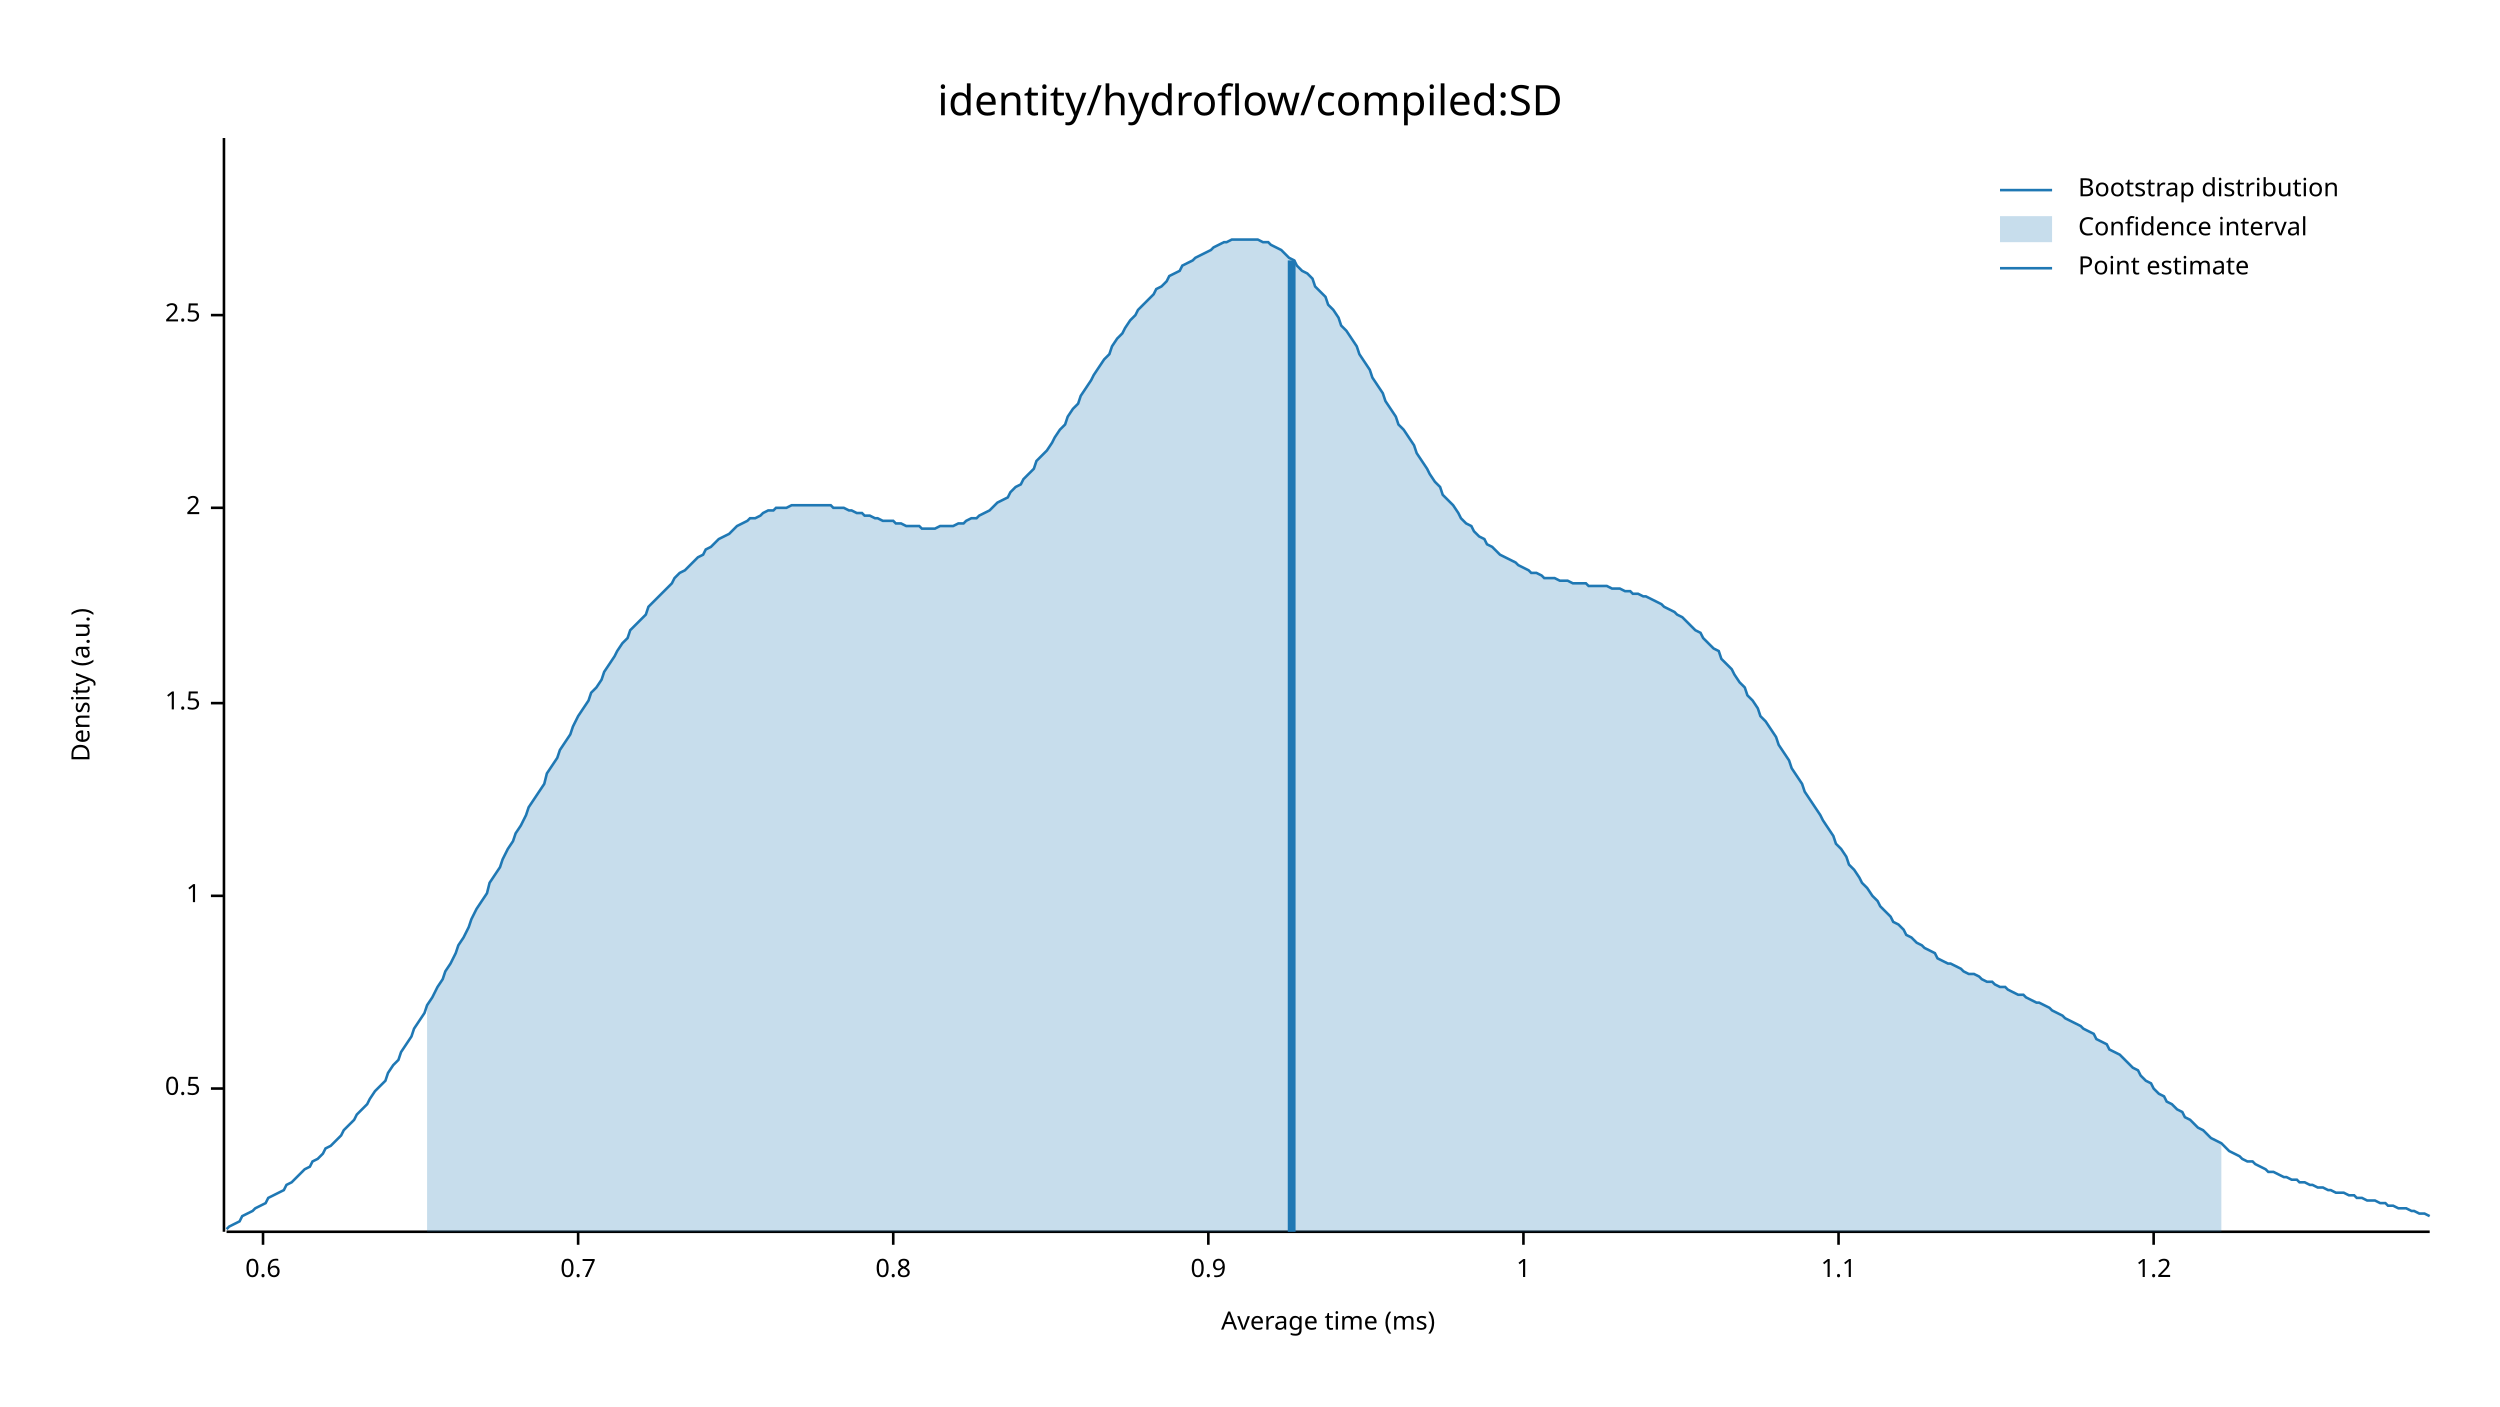
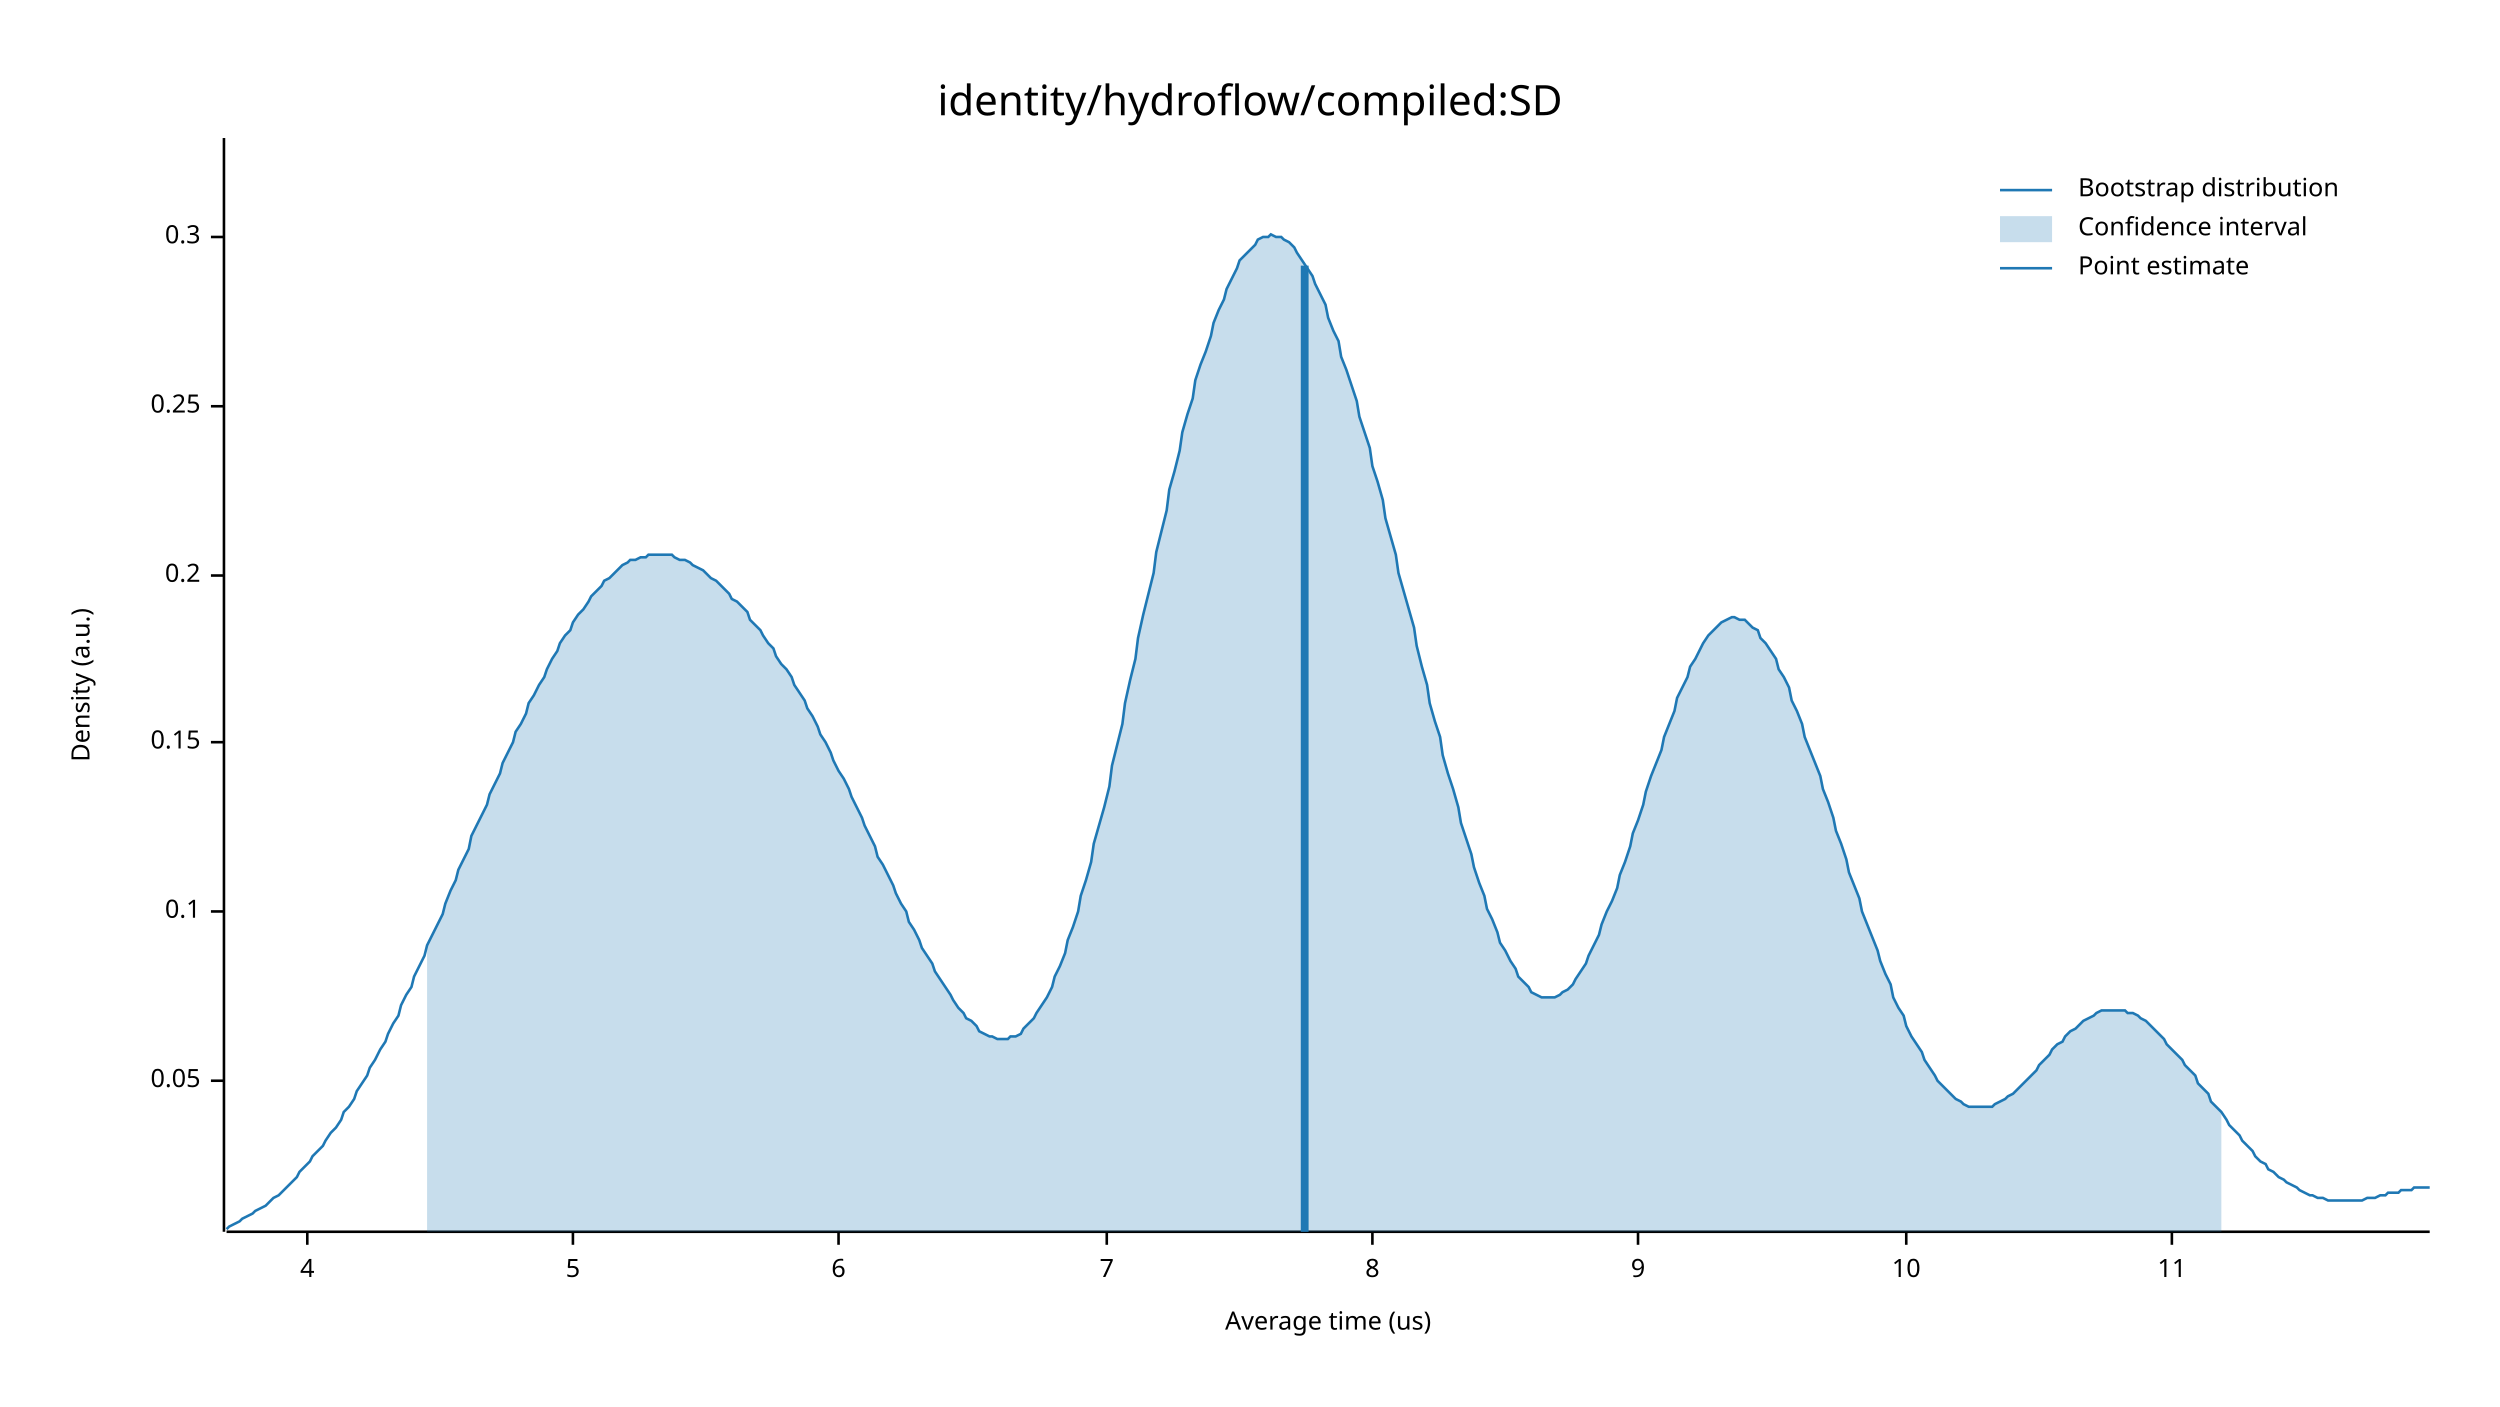
<svg xmlns="http://www.w3.org/2000/svg" width="960" height="540" viewBox="0 0 960 540">
  <text x="480" y="32" dy="0.76em" text-anchor="middle" font-family="sans-serif" font-size="16.129" opacity="1" fill="#000000">
identity/hydroflow/compiled:SD
</text>
  <text x="27" y="263" dy="0.76em" text-anchor="middle" font-family="sans-serif" font-size="9.677" opacity="1" fill="#000000" transform="rotate(270, 27, 263)">
Density (a.u.)
</text>
  <text x="510" y="513" dy="-0.5ex" text-anchor="middle" font-family="sans-serif" font-size="9.677" opacity="1" fill="#000000">
- Average time (ms)
+ Average time (us)
</text>
  <polyline fill="none" opacity="1" stroke="#000000" stroke-width="1" points="86,53 86,473 " />
-   <text x="77" y="418" dy="0.5ex" text-anchor="end" font-family="sans-serif" font-size="9.677" opacity="1" fill="#000000">
- 0.5
+   <text x="77" y="415" dy="0.5ex" text-anchor="end" font-family="sans-serif" font-size="9.677" opacity="1" fill="#000000">
+ 0.05
</text>
-   <polyline fill="none" opacity="1" stroke="#000000" stroke-width="1" points="81,418 86,418 " />
-   <text x="77" y="344" dy="0.5ex" text-anchor="end" font-family="sans-serif" font-size="9.677" opacity="1" fill="#000000">
- 1
+   <polyline fill="none" opacity="1" stroke="#000000" stroke-width="1" points="81,415 86,415 " />
+   <text x="77" y="350" dy="0.5ex" text-anchor="end" font-family="sans-serif" font-size="9.677" opacity="1" fill="#000000">
+ 0.1
</text>
-   <polyline fill="none" opacity="1" stroke="#000000" stroke-width="1" points="81,344 86,344 " />
-   <text x="77" y="270" dy="0.5ex" text-anchor="end" font-family="sans-serif" font-size="9.677" opacity="1" fill="#000000">
- 1.5
+   <polyline fill="none" opacity="1" stroke="#000000" stroke-width="1" points="81,350 86,350 " />
+   <text x="77" y="285" dy="0.5ex" text-anchor="end" font-family="sans-serif" font-size="9.677" opacity="1" fill="#000000">
+ 0.15
</text>
-   <polyline fill="none" opacity="1" stroke="#000000" stroke-width="1" points="81,270 86,270 " />
-   <text x="77" y="195" dy="0.5ex" text-anchor="end" font-family="sans-serif" font-size="9.677" opacity="1" fill="#000000">
- 2
+   <polyline fill="none" opacity="1" stroke="#000000" stroke-width="1" points="81,285 86,285 " />
+   <text x="77" y="221" dy="0.5ex" text-anchor="end" font-family="sans-serif" font-size="9.677" opacity="1" fill="#000000">
+ 0.2
</text>
-   <polyline fill="none" opacity="1" stroke="#000000" stroke-width="1" points="81,195 86,195 " />
-   <text x="77" y="121" dy="0.5ex" text-anchor="end" font-family="sans-serif" font-size="9.677" opacity="1" fill="#000000">
- 2.5
+   <polyline fill="none" opacity="1" stroke="#000000" stroke-width="1" points="81,221 86,221 " />
+   <text x="77" y="156" dy="0.5ex" text-anchor="end" font-family="sans-serif" font-size="9.677" opacity="1" fill="#000000">
+ 0.25
</text>
-   <polyline fill="none" opacity="1" stroke="#000000" stroke-width="1" points="81,121 86,121 " />
+   <polyline fill="none" opacity="1" stroke="#000000" stroke-width="1" points="81,156 86,156 " />
+   <text x="77" y="91" dy="0.5ex" text-anchor="end" font-family="sans-serif" font-size="9.677" opacity="1" fill="#000000">
+ 0.3
+ </text>
+   <polyline fill="none" opacity="1" stroke="#000000" stroke-width="1" points="81,91 86,91 " />
  <polyline fill="none" opacity="1" stroke="#000000" stroke-width="1" points="87,473 933,473 " />
-   <text x="101" y="483" dy="0.76em" text-anchor="middle" font-family="sans-serif" font-size="9.677" opacity="1" fill="#000000">
- 0.6
+   <text x="118" y="483" dy="0.76em" text-anchor="middle" font-family="sans-serif" font-size="9.677" opacity="1" fill="#000000">
+ 4
</text>
-   <polyline fill="none" opacity="1" stroke="#000000" stroke-width="1" points="101,473 101,478 " />
-   <text x="222" y="483" dy="0.76em" text-anchor="middle" font-family="sans-serif" font-size="9.677" opacity="1" fill="#000000">
- 0.7
+   <polyline fill="none" opacity="1" stroke="#000000" stroke-width="1" points="118,473 118,478 " />
+   <text x="220" y="483" dy="0.76em" text-anchor="middle" font-family="sans-serif" font-size="9.677" opacity="1" fill="#000000">
+ 5
</text>
-   <polyline fill="none" opacity="1" stroke="#000000" stroke-width="1" points="222,473 222,478 " />
-   <text x="343" y="483" dy="0.76em" text-anchor="middle" font-family="sans-serif" font-size="9.677" opacity="1" fill="#000000">
- 0.8
+   <polyline fill="none" opacity="1" stroke="#000000" stroke-width="1" points="220,473 220,478 " />
+   <text x="322" y="483" dy="0.76em" text-anchor="middle" font-family="sans-serif" font-size="9.677" opacity="1" fill="#000000">
+ 6
</text>
-   <polyline fill="none" opacity="1" stroke="#000000" stroke-width="1" points="343,473 343,478 " />
-   <text x="464" y="483" dy="0.76em" text-anchor="middle" font-family="sans-serif" font-size="9.677" opacity="1" fill="#000000">
- 0.9
+   <polyline fill="none" opacity="1" stroke="#000000" stroke-width="1" points="322,473 322,478 " />
+   <text x="425" y="483" dy="0.76em" text-anchor="middle" font-family="sans-serif" font-size="9.677" opacity="1" fill="#000000">
+ 7
</text>
-   <polyline fill="none" opacity="1" stroke="#000000" stroke-width="1" points="464,473 464,478 " />
-   <text x="585" y="483" dy="0.76em" text-anchor="middle" font-family="sans-serif" font-size="9.677" opacity="1" fill="#000000">
- 1
+   <polyline fill="none" opacity="1" stroke="#000000" stroke-width="1" points="425,473 425,478 " />
+   <text x="527" y="483" dy="0.76em" text-anchor="middle" font-family="sans-serif" font-size="9.677" opacity="1" fill="#000000">
+ 8
</text>
-   <polyline fill="none" opacity="1" stroke="#000000" stroke-width="1" points="585,473 585,478 " />
-   <text x="706" y="483" dy="0.76em" text-anchor="middle" font-family="sans-serif" font-size="9.677" opacity="1" fill="#000000">
- 1.1
+   <polyline fill="none" opacity="1" stroke="#000000" stroke-width="1" points="527,473 527,478 " />
+   <text x="629" y="483" dy="0.76em" text-anchor="middle" font-family="sans-serif" font-size="9.677" opacity="1" fill="#000000">
+ 9
</text>
-   <polyline fill="none" opacity="1" stroke="#000000" stroke-width="1" points="706,473 706,478 " />
-   <text x="827" y="483" dy="0.76em" text-anchor="middle" font-family="sans-serif" font-size="9.677" opacity="1" fill="#000000">
- 1.2
+   <polyline fill="none" opacity="1" stroke="#000000" stroke-width="1" points="629,473 629,478 " />
+   <text x="732" y="483" dy="0.76em" text-anchor="middle" font-family="sans-serif" font-size="9.677" opacity="1" fill="#000000">
+ 10
</text>
-   <polyline fill="none" opacity="1" stroke="#000000" stroke-width="1" points="827,473 827,478 " />
-   <polyline fill="none" opacity="1" stroke="#1F78B4" stroke-width="1" points="87,472 88,471 90,470 92,469 93,467 95,466 97,465 98,464 100,463 102,462 103,460 105,459 107,458 109,457 110,455 112,454 114,452 115,451 117,449 119,448 120,446 122,445 124,443 125,441 127,440 129,438 131,436 132,434 134,432 136,430 137,428 139,426 141,424 142,422 144,419 146,417 148,415 149,412 151,409 153,407 154,404 156,401 158,398 159,395 161,392 163,389 164,386 166,383 168,379 170,376 171,373 173,370 175,366 176,363 178,360 180,356 181,353 183,349 185,346 187,343 188,339 190,336 192,333 193,330 195,326 197,323 198,320 200,317 202,313 203,310 205,307 207,304 209,301 210,297 212,294 214,291 215,288 217,285 219,282 220,279 222,275 224,272 226,269 227,266 229,264 231,261 232,258 234,255 236,252 237,250 239,247 241,245 242,242 244,240 246,238 248,236 249,233 251,231 253,229 254,228 256,226 258,224 259,222 261,220 263,219 265,217 266,216 268,214 270,213 271,211 273,210 275,208 276,207 278,206 280,205 281,204 283,202 285,201 287,200 288,199 290,199 292,198 293,197 295,196 297,196 298,195 300,195 302,195 304,194 305,194 307,194 309,194 310,194 312,194 314,194 315,194 317,194 319,194 320,195 322,195 324,195 326,196 327,196 329,197 331,197 332,198 334,198 336,199 337,199 339,200 341,200 343,200 344,201 346,201 348,202 349,202 351,202 353,202 354,203 356,203 358,203 359,203 361,202 363,202 365,202 366,202 368,201 370,201 371,200 373,199 375,199 376,198 378,197 380,196 381,195 383,193 385,192 387,191 388,189 390,187 392,186 393,184 395,182 397,180 398,177 400,175 402,173 404,170 405,168 407,165 409,163 410,160 412,157 414,155 415,152 417,149 419,146 420,144 422,141 424,138 426,136 427,133 429,130 431,128 432,126 434,123 436,121 437,119 439,117 441,115 443,113 444,111 446,110 448,108 449,106 451,105 453,104 454,102 456,101 458,100 459,99 461,98 463,97 465,96 466,95 468,94 470,93 471,93 473,92 475,92 476,92 478,92 480,92 482,92 483,92 485,93 487,93 488,94 490,95 492,96 493,97 495,99 497,100 498,102 500,104 502,105 504,107 505,110 507,112 509,114 510,117 512,119 514,122 515,125 517,127 519,130 521,133 522,136 524,139 526,142 527,145 529,148 531,151 532,154 534,157 536,160 537,163 539,165 541,168 543,171 544,174 546,177 548,180 549,182 551,185 553,187 554,190 556,192 558,194 560,197 561,199 563,201 565,202 566,204 568,206 570,207 571,209 573,210 575,212 576,213 578,214 580,215 582,216 583,217 585,218 587,219 588,220 590,220 592,221 593,222 595,222 597,222 599,223 600,223 602,223 604,224 605,224 607,224 609,224 610,225 612,225 614,225 615,225 617,225 619,226 621,226 622,226 624,227 626,227 627,228 629,228 631,229 632,229 634,230 636,231 638,232 639,233 641,234 643,235 644,236 646,237 648,239 649,240 651,242 653,243 654,245 656,247 658,249 660,250 661,253 663,255 665,257 666,259 668,262 670,264 671,267 673,269 675,272 676,275 678,277 680,280 682,283 683,286 685,289 687,292 688,295 690,298 692,301 693,304 695,307 697,310 699,313 700,315 702,318 704,321 705,324 707,326 709,329 710,332 712,334 714,337 715,339 717,341 719,344 721,346 722,348 724,350 726,352 727,354 729,355 731,357 732,359 734,360 736,362 738,363 739,364 741,365 743,366 744,368 746,369 748,370 749,370 751,371 753,372 754,373 756,374 758,374 760,375 761,376 763,377 765,377 766,378 768,379 770,379 771,380 773,381 775,382 777,382 778,383 780,384 782,385 783,385 785,386 787,387 788,388 790,389 792,390 793,391 795,392 797,393 799,394 800,395 802,396 804,397 805,399 807,400 809,401 810,403 812,404 814,405 816,407 817,408 819,410 821,411 822,413 824,415 826,416 827,418 829,420 831,421 832,423 834,424 836,426 838,427 839,429 841,430 843,432 844,433 846,434 848,436 849,437 851,438 853,439 855,441 856,442 858,443 860,444 861,445 863,446 865,446 866,447 868,448 870,449 871,450 873,450 875,451 877,452 878,452 880,453 882,453 883,454 885,454 887,455 888,455 890,456 892,456 894,457 895,457 897,458 899,458 900,458 902,459 904,459 905,460 907,460 909,461 910,461 912,461 914,462 916,462 917,463 919,463 921,464 922,464 924,464 926,465 927,465 929,466 931,466 933,467 " />
-   <polygon opacity="0.25" fill="#1F78B4" points="164,386 166,383 168,379 170,376 171,373 173,370 175,366 176,363 178,360 180,356 181,353 183,349 185,346 187,343 188,339 190,336 192,333 193,330 195,326 197,323 198,320 200,317 202,313 203,310 205,307 207,304 209,301 210,297 212,294 214,291 215,288 217,285 219,282 220,279 222,275 224,272 226,269 227,266 229,264 231,261 232,258 234,255 236,252 237,250 239,247 241,245 242,242 244,240 246,238 248,236 249,233 251,231 253,229 254,228 256,226 258,224 259,222 261,220 263,219 265,217 266,216 268,214 270,213 271,211 273,210 275,208 276,207 278,206 280,205 281,204 283,202 285,201 287,200 288,199 290,199 292,198 293,197 295,196 297,196 298,195 300,195 302,195 304,194 305,194 307,194 309,194 310,194 312,194 314,194 315,194 317,194 319,194 320,195 322,195 324,195 326,196 327,196 329,197 331,197 332,198 334,198 336,199 337,199 339,200 341,200 343,200 344,201 346,201 348,202 349,202 351,202 353,202 354,203 356,203 358,203 359,203 361,202 363,202 365,202 366,202 368,201 370,201 371,200 373,199 375,199 376,198 378,197 380,196 381,195 383,193 385,192 387,191 388,189 390,187 392,186 393,184 395,182 397,180 398,177 400,175 402,173 404,170 405,168 407,165 409,163 410,160 412,157 414,155 415,152 417,149 419,146 420,144 422,141 424,138 426,136 427,133 429,130 431,128 432,126 434,123 436,121 437,119 439,117 441,115 443,113 444,111 446,110 448,108 449,106 451,105 453,104 454,102 456,101 458,100 459,99 461,98 463,97 465,96 466,95 468,94 470,93 471,93 473,92 475,92 476,92 478,92 480,92 482,92 483,92 485,93 487,93 488,94 490,95 492,96 493,97 495,99 497,100 498,102 500,104 502,105 504,107 505,110 507,112 509,114 510,117 512,119 514,122 515,125 517,127 519,130 521,133 522,136 524,139 526,142 527,145 529,148 531,151 532,154 534,157 536,160 537,163 539,165 541,168 543,171 544,174 546,177 548,180 549,182 551,185 553,187 554,190 556,192 558,194 560,197 561,199 563,201 565,202 566,204 568,206 570,207 571,209 573,210 575,212 576,213 578,214 580,215 582,216 583,217 585,218 587,219 588,220 590,220 592,221 593,222 595,222 597,222 599,223 600,223 602,223 604,224 605,224 607,224 609,224 610,225 612,225 614,225 615,225 617,225 619,226 621,226 622,226 624,227 626,227 627,228 629,228 631,229 632,229 634,230 636,231 638,232 639,233 641,234 643,235 644,236 646,237 648,239 649,240 651,242 653,243 654,245 656,247 658,249 660,250 661,253 663,255 665,257 666,259 668,262 670,264 671,267 673,269 675,272 676,275 678,277 680,280 682,283 683,286 685,289 687,292 688,295 690,298 692,301 693,304 695,307 697,310 699,313 700,315 702,318 704,321 705,324 707,326 709,329 710,332 712,334 714,337 715,339 717,341 719,344 721,346 722,348 724,350 726,352 727,354 729,355 731,357 732,359 734,360 736,362 738,363 739,364 741,365 743,366 744,368 746,369 748,370 749,370 751,371 753,372 754,373 756,374 758,374 760,375 761,376 763,377 765,377 766,378 768,379 770,379 771,380 773,381 775,382 777,382 778,383 780,384 782,385 783,385 785,386 787,387 788,388 790,389 792,390 793,391 795,392 797,393 799,394 800,395 802,396 804,397 805,399 807,400 809,401 810,403 812,404 814,405 816,407 817,408 819,410 821,411 822,413 824,415 826,416 827,418 829,420 831,421 832,423 834,424 836,426 838,427 839,429 841,430 843,432 844,433 846,434 848,436 849,437 851,438 853,439 853,473 164,473 " />
-   <polyline fill="none" opacity="1" stroke="#1F78B4" stroke-width="3" points="496,473 496,100 " />
+   <polyline fill="none" opacity="1" stroke="#000000" stroke-width="1" points="732,473 732,478 " />
+   <text x="834" y="483" dy="0.76em" text-anchor="middle" font-family="sans-serif" font-size="9.677" opacity="1" fill="#000000">
+ 11
+ </text>
+   <polyline fill="none" opacity="1" stroke="#000000" stroke-width="1" points="834,473 834,478 " />
+   <polyline fill="none" opacity="1" stroke="#1F78B4" stroke-width="1" points="87,472 88,471 90,470 92,469 93,468 95,467 97,466 98,465 100,464 102,463 103,462 105,460 107,459 109,457 110,456 112,454 114,452 115,450 117,448 119,446 120,444 122,442 124,440 125,438 127,435 129,433 131,430 132,427 134,425 136,422 137,419 139,416 141,413 142,410 144,407 146,403 148,400 149,397 151,393 153,390 154,386 156,382 158,379 159,375 161,371 163,367 164,363 166,359 168,355 170,351 171,347 173,342 175,338 176,334 178,330 180,326 181,321 183,317 185,313 187,309 188,305 190,301 192,297 193,293 195,289 197,285 198,281 200,278 202,274 203,270 205,267 207,263 209,260 210,257 212,253 214,250 215,247 217,244 219,242 220,239 222,236 224,234 226,231 227,229 229,227 231,225 232,223 234,222 236,220 237,219 239,217 241,216 242,215 244,215 246,214 248,214 249,213 251,213 253,213 254,213 256,213 258,213 259,214 261,215 263,215 265,216 266,217 268,218 270,219 271,220 273,222 275,223 276,224 278,226 280,228 281,230 283,231 285,233 287,235 288,238 290,240 292,242 293,244 295,247 297,249 298,252 300,255 302,257 304,260 305,263 307,266 309,269 310,272 312,275 314,279 315,282 317,285 319,289 320,292 322,296 324,299 326,303 327,306 329,310 331,314 332,317 334,321 336,325 337,329 339,332 341,336 343,340 344,343 346,347 348,350 349,354 351,357 353,361 354,364 356,367 358,370 359,373 361,376 363,379 365,382 366,384 368,387 370,389 371,391 373,392 375,394 376,396 378,397 380,398 381,398 383,399 385,399 387,399 388,398 390,398 392,397 393,395 395,393 397,391 398,389 400,386 402,383 404,379 405,375 407,371 409,366 410,361 412,356 414,350 415,344 417,338 419,331 420,324 422,317 424,310 426,302 427,294 429,286 431,278 432,270 434,261 436,253 437,245 439,236 441,228 443,220 444,212 446,204 448,196 449,188 451,181 453,173 454,166 456,159 458,153 459,146 461,140 463,135 465,129 466,124 468,119 470,115 471,111 473,107 475,103 476,100 478,98 480,96 482,94 483,92 485,91 487,91 488,90 490,91 492,91 493,92 495,93 497,95 498,97 500,100 502,103 504,106 505,109 507,113 509,117 510,122 512,127 514,131 515,137 517,142 519,148 521,154 522,160 524,166 526,172 527,179 529,185 531,192 532,199 534,206 536,213 537,220 539,227 541,234 543,241 544,248 546,256 548,263 549,270 551,277 553,283 554,290 556,297 558,303 560,310 561,316 563,322 565,328 566,333 568,339 570,344 571,349 573,353 575,358 576,362 578,365 580,369 582,372 583,375 585,377 587,379 588,381 590,382 592,383 593,383 595,383 597,383 599,382 600,381 602,380 604,378 605,376 607,373 609,370 610,367 612,363 614,359 615,355 617,350 619,346 621,341 622,336 624,331 626,325 627,320 629,315 631,309 632,304 634,298 636,293 638,288 639,283 641,278 643,273 644,268 646,264 648,260 649,256 651,253 653,249 654,247 656,244 658,242 660,240 661,239 663,238 665,237 666,237 668,238 670,238 671,239 673,241 675,242 676,245 678,247 680,250 682,253 683,257 685,260 687,264 688,269 690,273 692,278 693,283 695,288 697,293 699,298 700,303 702,308 704,314 705,319 707,324 709,330 710,335 712,340 714,345 715,350 717,355 719,360 721,365 722,369 724,374 726,378 727,383 729,387 731,390 732,394 734,398 736,401 738,404 739,407 741,410 743,413 744,415 746,417 748,419 749,420 751,422 753,423 754,424 756,425 758,425 760,425 761,425 763,425 765,425 766,424 768,423 770,422 771,421 773,420 775,418 777,416 778,415 780,413 782,411 783,409 785,407 787,405 788,403 790,401 792,400 793,398 795,396 797,395 799,393 800,392 802,391 804,390 805,389 807,388 809,388 810,388 812,388 814,388 816,388 817,389 819,389 821,390 822,391 824,392 826,394 827,395 829,397 831,399 832,401 834,403 836,405 838,407 839,409 841,411 843,413 844,416 846,418 848,420 849,423 851,425 853,427 855,430 856,432 858,434 860,436 861,438 863,440 865,442 866,444 868,446 870,447 871,449 873,450 875,452 877,453 878,454 880,455 882,456 883,457 885,458 887,459 888,459 890,460 892,460 894,461 895,461 897,461 899,461 900,461 902,461 904,461 905,461 907,461 909,460 910,460 912,460 914,459 916,459 917,458 919,458 921,458 922,457 924,457 926,457 927,456 929,456 931,456 933,456 " />
+   <polygon opacity="0.25" fill="#1F78B4" points="164,363 166,359 168,355 170,351 171,347 173,342 175,338 176,334 178,330 180,326 181,321 183,317 185,313 187,309 188,305 190,301 192,297 193,293 195,289 197,285 198,281 200,278 202,274 203,270 205,267 207,263 209,260 210,257 212,253 214,250 215,247 217,244 219,242 220,239 222,236 224,234 226,231 227,229 229,227 231,225 232,223 234,222 236,220 237,219 239,217 241,216 242,215 244,215 246,214 248,214 249,213 251,213 253,213 254,213 256,213 258,213 259,214 261,215 263,215 265,216 266,217 268,218 270,219 271,220 273,222 275,223 276,224 278,226 280,228 281,230 283,231 285,233 287,235 288,238 290,240 292,242 293,244 295,247 297,249 298,252 300,255 302,257 304,260 305,263 307,266 309,269 310,272 312,275 314,279 315,282 317,285 319,289 320,292 322,296 324,299 326,303 327,306 329,310 331,314 332,317 334,321 336,325 337,329 339,332 341,336 343,340 344,343 346,347 348,350 349,354 351,357 353,361 354,364 356,367 358,370 359,373 361,376 363,379 365,382 366,384 368,387 370,389 371,391 373,392 375,394 376,396 378,397 380,398 381,398 383,399 385,399 387,399 388,398 390,398 392,397 393,395 395,393 397,391 398,389 400,386 402,383 404,379 405,375 407,371 409,366 410,361 412,356 414,350 415,344 417,338 419,331 420,324 422,317 424,310 426,302 427,294 429,286 431,278 432,270 434,261 436,253 437,245 439,236 441,228 443,220 444,212 446,204 448,196 449,188 451,181 453,173 454,166 456,159 458,153 459,146 461,140 463,135 465,129 466,124 468,119 470,115 471,111 473,107 475,103 476,100 478,98 480,96 482,94 483,92 485,91 487,91 488,90 490,91 492,91 493,92 495,93 497,95 498,97 500,100 502,103 504,106 505,109 507,113 509,117 510,122 512,127 514,131 515,137 517,142 519,148 521,154 522,160 524,166 526,172 527,179 529,185 531,192 532,199 534,206 536,213 537,220 539,227 541,234 543,241 544,248 546,256 548,263 549,270 551,277 553,283 554,290 556,297 558,303 560,310 561,316 563,322 565,328 566,333 568,339 570,344 571,349 573,353 575,358 576,362 578,365 580,369 582,372 583,375 585,377 587,379 588,381 590,382 592,383 593,383 595,383 597,383 599,382 600,381 602,380 604,378 605,376 607,373 609,370 610,367 612,363 614,359 615,355 617,350 619,346 621,341 622,336 624,331 626,325 627,320 629,315 631,309 632,304 634,298 636,293 638,288 639,283 641,278 643,273 644,268 646,264 648,260 649,256 651,253 653,249 654,247 656,244 658,242 660,240 661,239 663,238 665,237 666,237 668,238 670,238 671,239 673,241 675,242 676,245 678,247 680,250 682,253 683,257 685,260 687,264 688,269 690,273 692,278 693,283 695,288 697,293 699,298 700,303 702,308 704,314 705,319 707,324 709,330 710,335 712,340 714,345 715,350 717,355 719,360 721,365 722,369 724,374 726,378 727,383 729,387 731,390 732,394 734,398 736,401 738,404 739,407 741,410 743,413 744,415 746,417 748,419 749,420 751,422 753,423 754,424 756,425 758,425 760,425 761,425 763,425 765,425 766,424 768,423 770,422 771,421 773,420 775,418 777,416 778,415 780,413 782,411 783,409 785,407 787,405 788,403 790,401 792,400 793,398 795,396 797,395 799,393 800,392 802,391 804,390 805,389 807,388 809,388 810,388 812,388 814,388 816,388 817,389 819,389 821,390 822,391 824,392 826,394 827,395 829,397 831,399 832,401 834,403 836,405 838,407 839,409 841,411 843,413 844,416 846,418 848,420 849,423 851,425 853,427 853,473 164,473 " />
+   <polyline fill="none" opacity="1" stroke="#1F78B4" stroke-width="3" points="501,473 501,102 " />
  <text x="798" y="68" dy="0.76em" text-anchor="start" font-family="sans-serif" font-size="9.677" opacity="1" fill="#000000">
Bootstrap distribution
</text>
  <text x="798" y="83" dy="0.76em" text-anchor="start" font-family="sans-serif" font-size="9.677" opacity="1" fill="#000000">
Confidence interval
</text>
  <text x="798" y="98" dy="0.76em" text-anchor="start" font-family="sans-serif" font-size="9.677" opacity="1" fill="#000000">
Point estimate
</text>
  <polyline fill="none" opacity="1" stroke="#1F78B4" stroke-width="1" points="768,73 788,73 " />
  <rect x="768" y="83" width="20" height="10" opacity="0.25" fill="#1F78B4" stroke="none" />
  <polyline fill="none" opacity="1" stroke="#1F78B4" stroke-width="1" points="768,103 788,103 " />
</svg>
